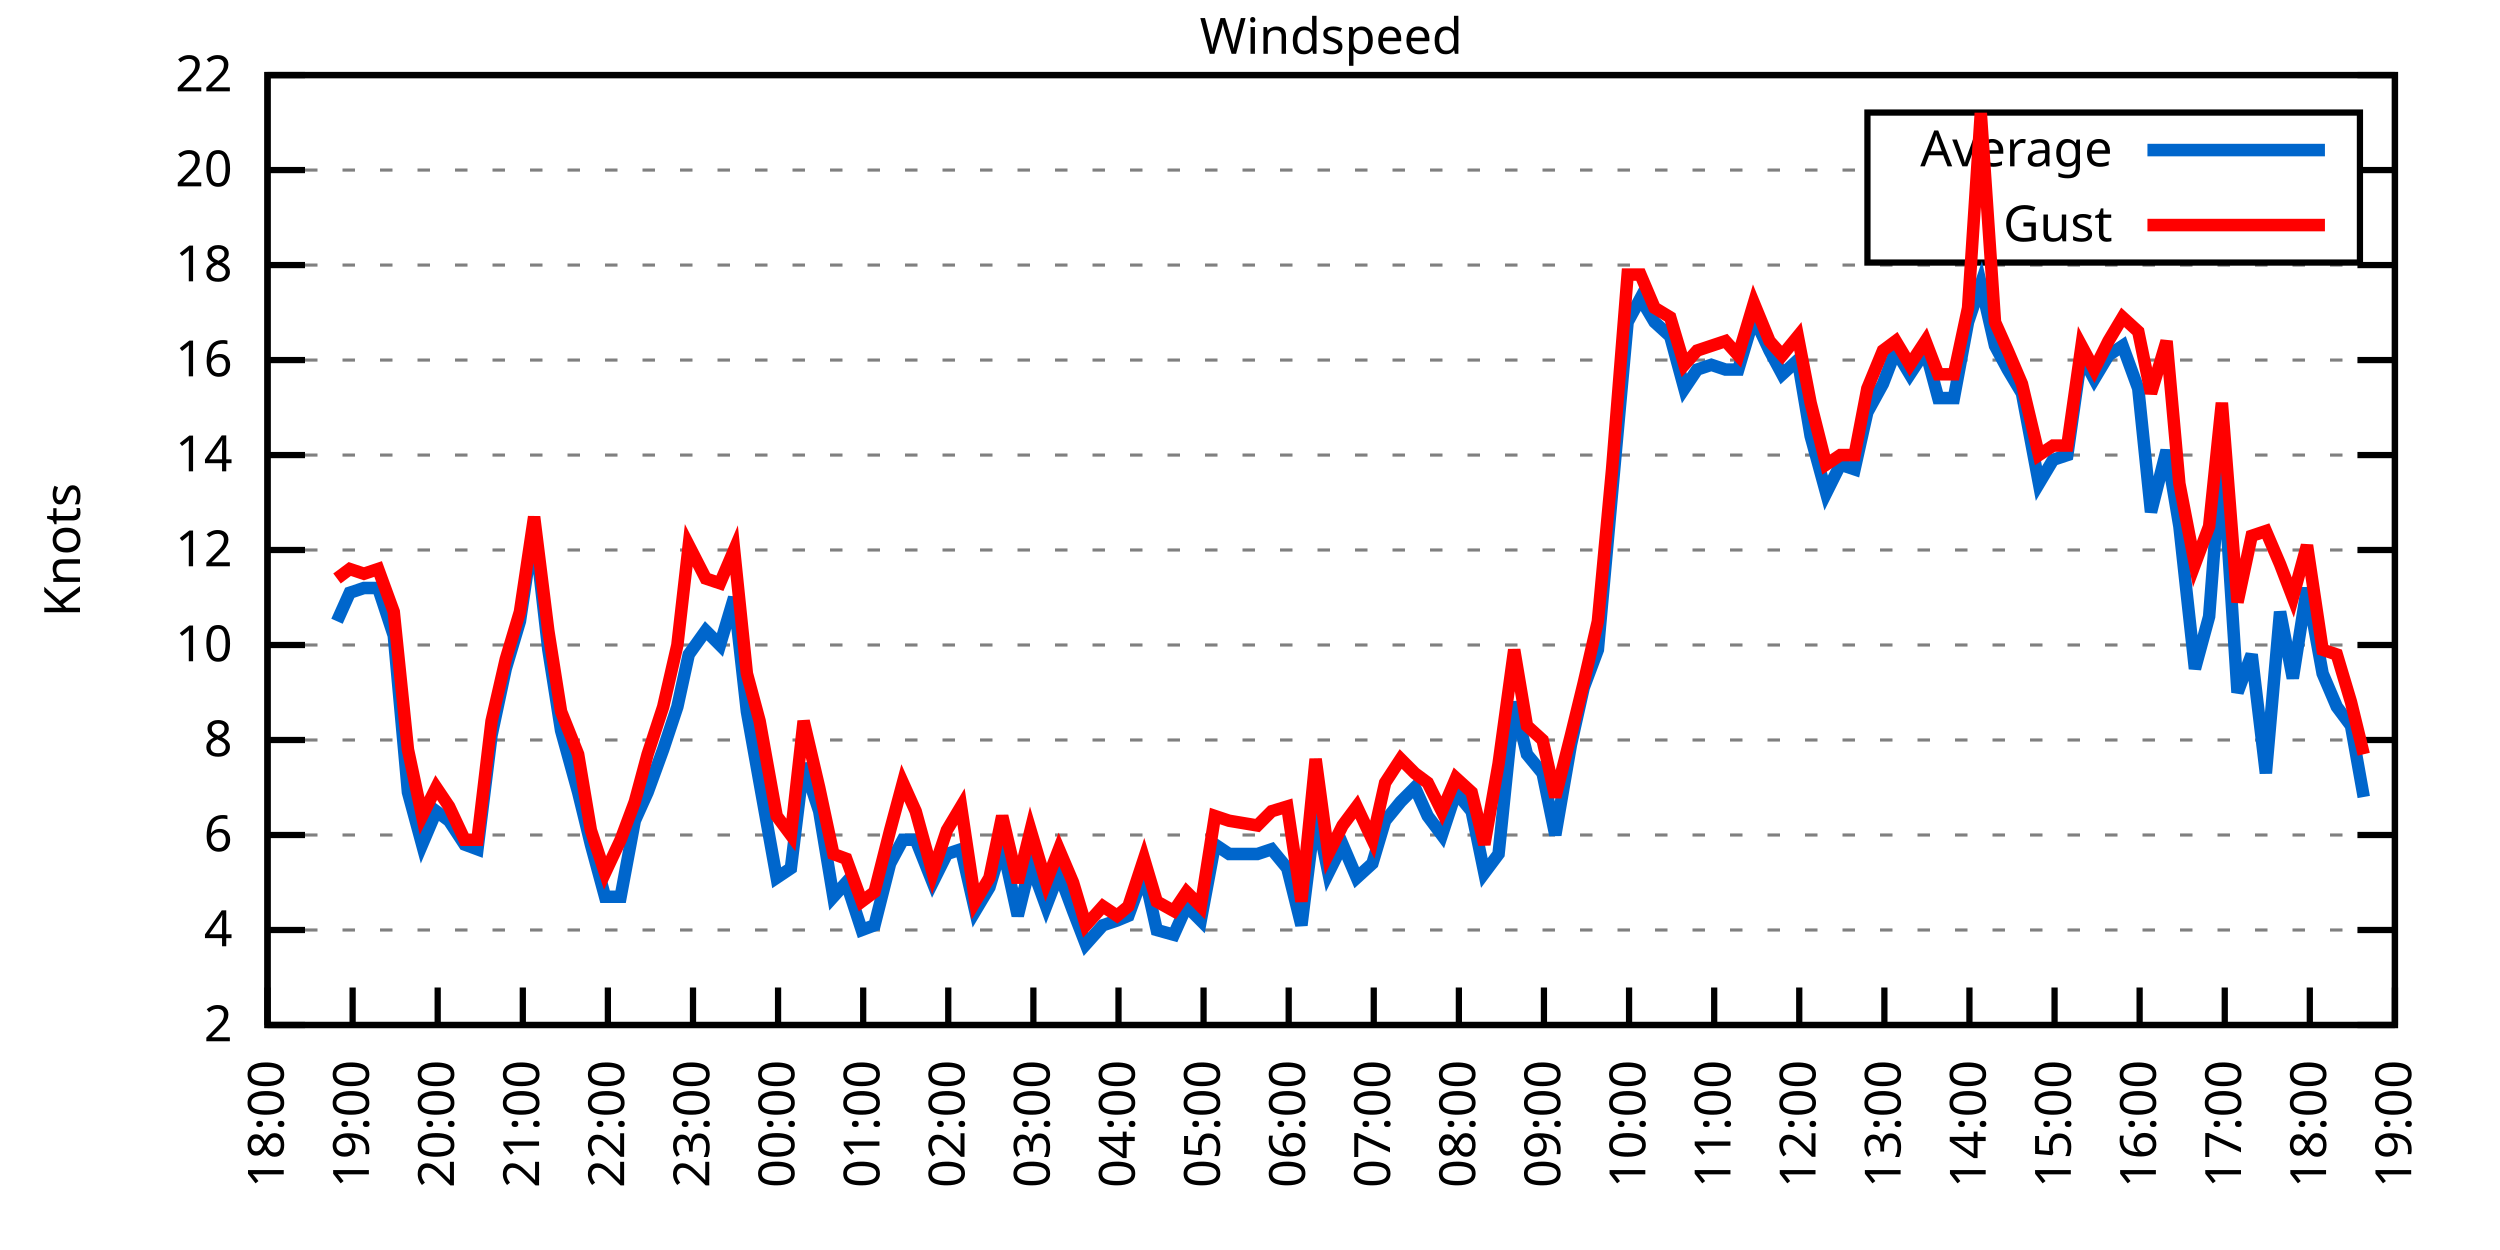
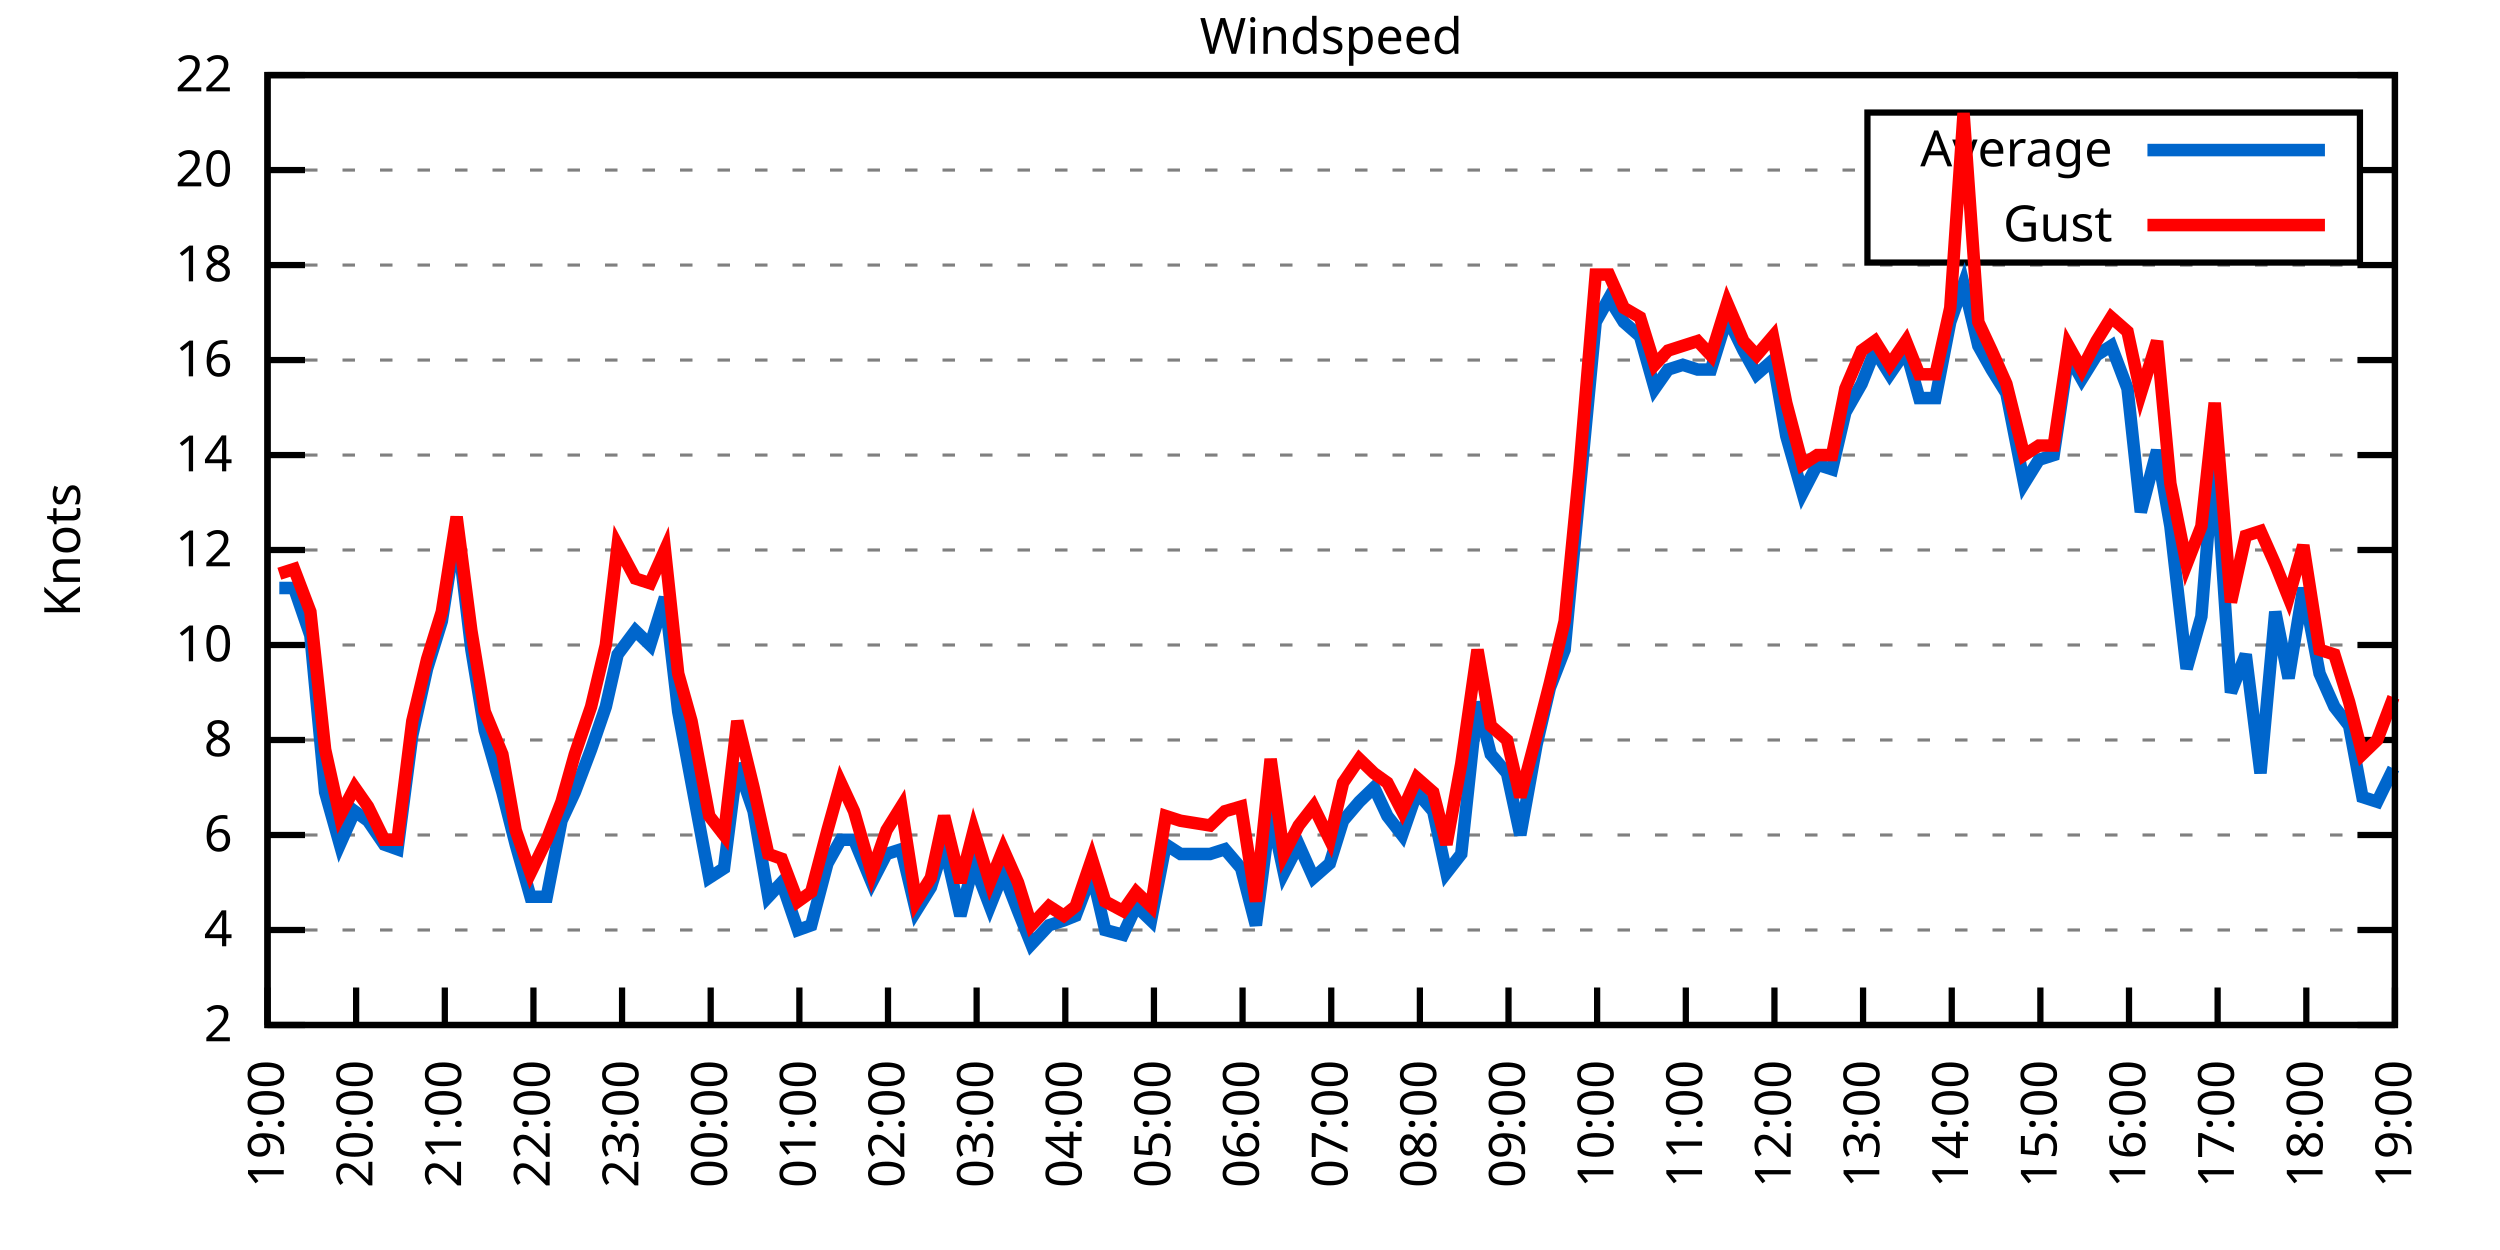
<svg xmlns="http://www.w3.org/2000/svg" xmlns:xlink="http://www.w3.org/1999/xlink" width="400" height="200" viewBox="0 0 400 200">
  <g id="gnuplot_canvas">
    <rect x="0" y="0" width="400" height="200" fill="none" />
    <defs>
      <circle id="gpDot" r="0.5" stroke-width="0.5" stroke="currentColor" />
      <path id="gpPt0" stroke-width="0.333" stroke="currentColor" d="M-1,0 h2 M0,-1 v2" />
      <path id="gpPt1" stroke-width="0.333" stroke="currentColor" d="M-1,-1 L1,1 M1,-1 L-1,1" />
      <path id="gpPt2" stroke-width="0.333" stroke="currentColor" d="M-1,0 L1,0 M0,-1 L0,1 M-1,-1 L1,1 M-1,1 L1,-1" />
      <rect id="gpPt3" stroke-width="0.333" stroke="currentColor" x="-1" y="-1" width="2" height="2" />
      <rect id="gpPt4" stroke-width="0.333" stroke="currentColor" fill="currentColor" x="-1" y="-1" width="2" height="2" />
      <circle id="gpPt5" stroke-width="0.333" stroke="currentColor" cx="0" cy="0" r="1" />
      <use xlink:href="#gpPt5" id="gpPt6" fill="currentColor" stroke="none" />
      <path id="gpPt7" stroke-width="0.333" stroke="currentColor" d="M0,-1.33 L-1.33,0.67 L1.33,0.67 z" />
      <use xlink:href="#gpPt7" id="gpPt8" fill="currentColor" stroke="none" />
      <use xlink:href="#gpPt7" id="gpPt9" stroke="currentColor" transform="rotate(180)" />
      <use xlink:href="#gpPt9" id="gpPt10" fill="currentColor" stroke="none" />
      <use xlink:href="#gpPt3" id="gpPt11" stroke="currentColor" transform="rotate(45)" />
      <use xlink:href="#gpPt11" id="gpPt12" fill="currentColor" stroke="none" />
      <path id="gpPt13" stroke-width="0.333" stroke="currentColor" d="M0,1.330 L1.265,0.411 L0.782,-1.067 L-0.782,-1.076 L-1.265,0.411 z" />
      <use xlink:href="#gpPt13" id="gpPt14" fill="currentColor" stroke="none" />
      <filter id="textbox" filterUnits="objectBoundingBox" x="0" y="0" height="1" width="1">
        <feFlood flood-color="white" flood-opacity="1" result="bgnd" />
        <feComposite in="SourceGraphic" in2="bgnd" operator="atop" />
      </filter>
      <filter id="greybox" filterUnits="objectBoundingBox" x="0" y="0" height="1" width="1">
        <feFlood flood-color="lightgrey" flood-opacity="1" result="grey" />
        <feComposite in="SourceGraphic" in2="grey" operator="atop" />
      </filter>
    </defs>
    <g fill="none" color="white" stroke="currentColor" stroke-width="1.00" stroke-linecap="butt" stroke-linejoin="miter">
</g>
    <g fill="none" color="black" stroke="currentColor" stroke-width="1.00" stroke-linecap="butt" stroke-linejoin="miter">
      <g stroke="none" shape-rendering="crispEdges">
        <polygon fill="rgb(255, 255, 255)" points="42.80,164.00 383.18,164.00 383.18,12.02 42.80,12.02 " />
      </g>
    </g>
    <g fill="none" color="black" stroke="currentColor" stroke-width="1.00" stroke-linecap="butt" stroke-linejoin="miter">
</g>
    <g fill="none" color="black" stroke="black" stroke-width="0.50" stroke-linecap="butt" stroke-linejoin="miter">
</g>
    <g fill="none" color="gray" stroke="currentColor" stroke-width="0.50" stroke-linecap="butt" stroke-linejoin="miter">
      <path stroke="gray" stroke-dasharray="2,4" class="gridline" d="M42.80,164.00 L383.19,164.00  " />
    </g>
    <g fill="none" color="gray" stroke="gray" stroke-width="1.00" stroke-linecap="butt" stroke-linejoin="miter">
</g>
    <g fill="none" color="black" stroke="currentColor" stroke-width="1.00" stroke-linecap="butt" stroke-linejoin="miter">
      <path stroke="black" d="M42.80,164.00 L48.80,164.00 M383.19,164.00 L377.19,164.00  " />
      <g transform="translate(37.20,166.60)" stroke="none" fill="black" font-family="Sans" font-size="8.00" text-anchor="end">
        <text>
          <tspan font-family="Sans"> 2</tspan>
        </text>
      </g>
    </g>
    <g fill="none" color="black" stroke="currentColor" stroke-width="1.00" stroke-linecap="butt" stroke-linejoin="miter">
</g>
    <g fill="none" color="black" stroke="black" stroke-width="0.50" stroke-linecap="butt" stroke-linejoin="miter">
</g>
    <g fill="none" color="gray" stroke="currentColor" stroke-width="0.50" stroke-linecap="butt" stroke-linejoin="miter">
      <path stroke="gray" stroke-dasharray="2,4" class="gridline" d="M42.80,148.80 L383.19,148.80  " />
    </g>
    <g fill="none" color="gray" stroke="gray" stroke-width="1.00" stroke-linecap="butt" stroke-linejoin="miter">
</g>
    <g fill="none" color="black" stroke="currentColor" stroke-width="1.00" stroke-linecap="butt" stroke-linejoin="miter">
      <path stroke="black" d="M42.80,148.80 L48.80,148.80 M383.19,148.80 L377.19,148.80  " />
      <g transform="translate(37.20,151.40)" stroke="none" fill="black" font-family="Sans" font-size="8.00" text-anchor="end">
        <text>
          <tspan font-family="Sans"> 4</tspan>
        </text>
      </g>
    </g>
    <g fill="none" color="black" stroke="currentColor" stroke-width="1.00" stroke-linecap="butt" stroke-linejoin="miter">
</g>
    <g fill="none" color="black" stroke="black" stroke-width="0.50" stroke-linecap="butt" stroke-linejoin="miter">
</g>
    <g fill="none" color="gray" stroke="currentColor" stroke-width="0.50" stroke-linecap="butt" stroke-linejoin="miter">
      <path stroke="gray" stroke-dasharray="2,4" class="gridline" d="M42.80,133.60 L383.19,133.60  " />
    </g>
    <g fill="none" color="gray" stroke="gray" stroke-width="1.00" stroke-linecap="butt" stroke-linejoin="miter">
</g>
    <g fill="none" color="black" stroke="currentColor" stroke-width="1.00" stroke-linecap="butt" stroke-linejoin="miter">
      <path stroke="black" d="M42.80,133.60 L48.80,133.60 M383.19,133.60 L377.19,133.60  " />
      <g transform="translate(37.20,136.20)" stroke="none" fill="black" font-family="Sans" font-size="8.00" text-anchor="end">
        <text>
          <tspan font-family="Sans"> 6</tspan>
        </text>
      </g>
    </g>
    <g fill="none" color="black" stroke="currentColor" stroke-width="1.00" stroke-linecap="butt" stroke-linejoin="miter">
</g>
    <g fill="none" color="black" stroke="black" stroke-width="0.50" stroke-linecap="butt" stroke-linejoin="miter">
</g>
    <g fill="none" color="gray" stroke="currentColor" stroke-width="0.50" stroke-linecap="butt" stroke-linejoin="miter">
      <path stroke="gray" stroke-dasharray="2,4" class="gridline" d="M42.80,118.40 L383.19,118.40  " />
    </g>
    <g fill="none" color="gray" stroke="gray" stroke-width="1.00" stroke-linecap="butt" stroke-linejoin="miter">
</g>
    <g fill="none" color="black" stroke="currentColor" stroke-width="1.00" stroke-linecap="butt" stroke-linejoin="miter">
      <path stroke="black" d="M42.80,118.40 L48.80,118.40 M383.19,118.40 L377.19,118.40  " />
      <g transform="translate(37.20,121.00)" stroke="none" fill="black" font-family="Sans" font-size="8.00" text-anchor="end">
        <text>
          <tspan font-family="Sans"> 8</tspan>
        </text>
      </g>
    </g>
    <g fill="none" color="black" stroke="currentColor" stroke-width="1.00" stroke-linecap="butt" stroke-linejoin="miter">
</g>
    <g fill="none" color="black" stroke="black" stroke-width="0.50" stroke-linecap="butt" stroke-linejoin="miter">
</g>
    <g fill="none" color="gray" stroke="currentColor" stroke-width="0.50" stroke-linecap="butt" stroke-linejoin="miter">
      <path stroke="gray" stroke-dasharray="2,4" class="gridline" d="M42.80,103.20 L383.19,103.20  " />
    </g>
    <g fill="none" color="gray" stroke="gray" stroke-width="1.00" stroke-linecap="butt" stroke-linejoin="miter">
</g>
    <g fill="none" color="black" stroke="currentColor" stroke-width="1.00" stroke-linecap="butt" stroke-linejoin="miter">
      <path stroke="black" d="M42.80,103.20 L48.80,103.20 M383.19,103.20 L377.19,103.20  " />
      <g transform="translate(37.20,105.80)" stroke="none" fill="black" font-family="Sans" font-size="8.00" text-anchor="end">
        <text>
          <tspan font-family="Sans"> 10</tspan>
        </text>
      </g>
    </g>
    <g fill="none" color="black" stroke="currentColor" stroke-width="1.00" stroke-linecap="butt" stroke-linejoin="miter">
</g>
    <g fill="none" color="black" stroke="black" stroke-width="0.50" stroke-linecap="butt" stroke-linejoin="miter">
</g>
    <g fill="none" color="gray" stroke="currentColor" stroke-width="0.50" stroke-linecap="butt" stroke-linejoin="miter">
      <path stroke="gray" stroke-dasharray="2,4" class="gridline" d="M42.80,88.00 L383.19,88.00  " />
    </g>
    <g fill="none" color="gray" stroke="gray" stroke-width="1.00" stroke-linecap="butt" stroke-linejoin="miter">
</g>
    <g fill="none" color="black" stroke="currentColor" stroke-width="1.00" stroke-linecap="butt" stroke-linejoin="miter">
      <path stroke="black" d="M42.80,88.00 L48.80,88.00 M383.19,88.00 L377.19,88.00  " />
      <g transform="translate(37.20,90.60)" stroke="none" fill="black" font-family="Sans" font-size="8.00" text-anchor="end">
        <text>
          <tspan font-family="Sans"> 12</tspan>
        </text>
      </g>
    </g>
    <g fill="none" color="black" stroke="currentColor" stroke-width="1.00" stroke-linecap="butt" stroke-linejoin="miter">
</g>
    <g fill="none" color="black" stroke="black" stroke-width="0.50" stroke-linecap="butt" stroke-linejoin="miter">
</g>
    <g fill="none" color="gray" stroke="currentColor" stroke-width="0.50" stroke-linecap="butt" stroke-linejoin="miter">
      <path stroke="gray" stroke-dasharray="2,4" class="gridline" d="M42.80,72.81 L383.19,72.81  " />
    </g>
    <g fill="none" color="gray" stroke="gray" stroke-width="1.00" stroke-linecap="butt" stroke-linejoin="miter">
</g>
    <g fill="none" color="black" stroke="currentColor" stroke-width="1.00" stroke-linecap="butt" stroke-linejoin="miter">
      <path stroke="black" d="M42.80,72.81 L48.80,72.81 M383.19,72.81 L377.19,72.81  " />
      <g transform="translate(37.20,75.41)" stroke="none" fill="black" font-family="Sans" font-size="8.00" text-anchor="end">
        <text>
          <tspan font-family="Sans"> 14</tspan>
        </text>
      </g>
    </g>
    <g fill="none" color="black" stroke="currentColor" stroke-width="1.00" stroke-linecap="butt" stroke-linejoin="miter">
</g>
    <g fill="none" color="black" stroke="black" stroke-width="0.50" stroke-linecap="butt" stroke-linejoin="miter">
</g>
    <g fill="none" color="gray" stroke="currentColor" stroke-width="0.50" stroke-linecap="butt" stroke-linejoin="miter">
      <path stroke="gray" stroke-dasharray="2,4" class="gridline" d="M42.80,57.61 L383.19,57.61  " />
    </g>
    <g fill="none" color="gray" stroke="gray" stroke-width="1.00" stroke-linecap="butt" stroke-linejoin="miter">
</g>
    <g fill="none" color="black" stroke="currentColor" stroke-width="1.00" stroke-linecap="butt" stroke-linejoin="miter">
      <path stroke="black" d="M42.80,57.61 L48.80,57.61 M383.19,57.61 L377.19,57.61  " />
      <g transform="translate(37.20,60.21)" stroke="none" fill="black" font-family="Sans" font-size="8.00" text-anchor="end">
        <text>
          <tspan font-family="Sans"> 16</tspan>
        </text>
      </g>
    </g>
    <g fill="none" color="black" stroke="currentColor" stroke-width="1.00" stroke-linecap="butt" stroke-linejoin="miter">
</g>
    <g fill="none" color="black" stroke="black" stroke-width="0.50" stroke-linecap="butt" stroke-linejoin="miter">
</g>
    <g fill="none" color="gray" stroke="currentColor" stroke-width="0.50" stroke-linecap="butt" stroke-linejoin="miter">
      <path stroke="gray" stroke-dasharray="2,4" class="gridline" d="M42.80,42.41 L383.19,42.41  " />
    </g>
    <g fill="none" color="gray" stroke="gray" stroke-width="1.00" stroke-linecap="butt" stroke-linejoin="miter">
</g>
    <g fill="none" color="black" stroke="currentColor" stroke-width="1.00" stroke-linecap="butt" stroke-linejoin="miter">
      <path stroke="black" d="M42.80,42.41 L48.80,42.41 M383.19,42.41 L377.19,42.41  " />
      <g transform="translate(37.20,45.01)" stroke="none" fill="black" font-family="Sans" font-size="8.00" text-anchor="end">
        <text>
          <tspan font-family="Sans"> 18</tspan>
        </text>
      </g>
    </g>
    <g fill="none" color="black" stroke="currentColor" stroke-width="1.00" stroke-linecap="butt" stroke-linejoin="miter">
</g>
    <g fill="none" color="black" stroke="black" stroke-width="0.50" stroke-linecap="butt" stroke-linejoin="miter">
</g>
    <g fill="none" color="gray" stroke="currentColor" stroke-width="0.50" stroke-linecap="butt" stroke-linejoin="miter">
      <path stroke="gray" stroke-dasharray="2,4" class="gridline" d="M42.80,27.21 L298.79,27.21 M377.59,27.21 L383.19,27.21  " />
    </g>
    <g fill="none" color="gray" stroke="gray" stroke-width="1.00" stroke-linecap="butt" stroke-linejoin="miter">
</g>
    <g fill="none" color="black" stroke="currentColor" stroke-width="1.00" stroke-linecap="butt" stroke-linejoin="miter">
      <path stroke="black" d="M42.80,27.21 L48.80,27.21 M383.19,27.21 L377.19,27.21  " />
      <g transform="translate(37.20,29.81)" stroke="none" fill="black" font-family="Sans" font-size="8.00" text-anchor="end">
        <text>
          <tspan font-family="Sans"> 20</tspan>
        </text>
      </g>
    </g>
    <g fill="none" color="black" stroke="currentColor" stroke-width="1.00" stroke-linecap="butt" stroke-linejoin="miter">
</g>
    <g fill="none" color="black" stroke="black" stroke-width="0.50" stroke-linecap="butt" stroke-linejoin="miter">
</g>
    <g fill="none" color="gray" stroke="currentColor" stroke-width="0.50" stroke-linecap="butt" stroke-linejoin="miter">
      <path stroke="gray" stroke-dasharray="2,4" class="gridline" d="M42.80,12.01 L383.19,12.01  " />
    </g>
    <g fill="none" color="gray" stroke="gray" stroke-width="1.00" stroke-linecap="butt" stroke-linejoin="miter">
</g>
    <g fill="none" color="black" stroke="currentColor" stroke-width="1.00" stroke-linecap="butt" stroke-linejoin="miter">
      <path stroke="black" d="M42.80,12.01 L48.80,12.01 M383.19,12.01 L377.19,12.01  " />
      <g transform="translate(37.20,14.61)" stroke="none" fill="black" font-family="Sans" font-size="8.00" text-anchor="end">
        <text>
          <tspan font-family="Sans"> 22</tspan>
        </text>
      </g>
    </g>
    <g fill="none" color="black" stroke="currentColor" stroke-width="1.00" stroke-linecap="butt" stroke-linejoin="miter">
      <path stroke="black" d="M42.80,164.00 L42.80,158.00  " />
      <g transform="translate(45.40,169.60) rotate(270.00)" stroke="none" fill="black" font-family="Sans" font-size="8.00" text-anchor="end">
        <text>
-           <tspan font-family="Sans">18:00</tspan>
-         </text>
-       </g>
-     </g>
-     <g fill="none" color="black" stroke="currentColor" stroke-width="1.00" stroke-linecap="butt" stroke-linejoin="miter">
-       <path stroke="black" d="M56.42,164.00 L56.42,158.00  " />
-       <g transform="translate(59.02,169.60) rotate(270.00)" stroke="none" fill="black" font-family="Sans" font-size="8.00" text-anchor="end">
-         <text>
          <tspan font-family="Sans">19:00</tspan>
        </text>
      </g>
    </g>
    <g fill="none" color="black" stroke="currentColor" stroke-width="1.00" stroke-linecap="butt" stroke-linejoin="miter">
-       <path stroke="black" d="M70.03,164.00 L70.03,158.00  " />
-       <g transform="translate(72.63,169.60) rotate(270.00)" stroke="none" fill="black" font-family="Sans" font-size="8.00" text-anchor="end">
+       <path stroke="black" d="M56.98,164.00 L56.98,158.00  " />
+       <g transform="translate(59.58,169.60) rotate(270.00)" stroke="none" fill="black" font-family="Sans" font-size="8.00" text-anchor="end">
        <text>
          <tspan font-family="Sans">20:00</tspan>
        </text>
      </g>
    </g>
    <g fill="none" color="black" stroke="currentColor" stroke-width="1.00" stroke-linecap="butt" stroke-linejoin="miter">
-       <path stroke="black" d="M83.65,164.00 L83.65,158.00  " />
-       <g transform="translate(86.25,169.60) rotate(270.00)" stroke="none" fill="black" font-family="Sans" font-size="8.00" text-anchor="end">
+       <path stroke="black" d="M71.17,164.00 L71.17,158.00  " />
+       <g transform="translate(73.77,169.60) rotate(270.00)" stroke="none" fill="black" font-family="Sans" font-size="8.00" text-anchor="end">
        <text>
          <tspan font-family="Sans">21:00</tspan>
        </text>
      </g>
    </g>
    <g fill="none" color="black" stroke="currentColor" stroke-width="1.00" stroke-linecap="butt" stroke-linejoin="miter">
-       <path stroke="black" d="M97.26,164.00 L97.26,158.00  " />
-       <g transform="translate(99.86,169.60) rotate(270.00)" stroke="none" fill="black" font-family="Sans" font-size="8.00" text-anchor="end">
+       <path stroke="black" d="M85.35,164.00 L85.35,158.00  " />
+       <g transform="translate(87.95,169.60) rotate(270.00)" stroke="none" fill="black" font-family="Sans" font-size="8.00" text-anchor="end">
        <text>
          <tspan font-family="Sans">22:00</tspan>
        </text>
      </g>
    </g>
    <g fill="none" color="black" stroke="currentColor" stroke-width="1.00" stroke-linecap="butt" stroke-linejoin="miter">
-       <path stroke="black" d="M110.88,164.00 L110.88,158.00  " />
-       <g transform="translate(113.48,169.60) rotate(270.00)" stroke="none" fill="black" font-family="Sans" font-size="8.00" text-anchor="end">
+       <path stroke="black" d="M99.53,164.00 L99.53,158.00  " />
+       <g transform="translate(102.13,169.60) rotate(270.00)" stroke="none" fill="black" font-family="Sans" font-size="8.00" text-anchor="end">
        <text>
          <tspan font-family="Sans">23:00</tspan>
        </text>
      </g>
    </g>
    <g fill="none" color="black" stroke="currentColor" stroke-width="1.00" stroke-linecap="butt" stroke-linejoin="miter">
-       <path stroke="black" d="M124.49,164.00 L124.49,158.00  " />
-       <g transform="translate(127.09,169.60) rotate(270.00)" stroke="none" fill="black" font-family="Sans" font-size="8.00" text-anchor="end">
+       <path stroke="black" d="M113.71,164.00 L113.71,158.00  " />
+       <g transform="translate(116.31,169.60) rotate(270.00)" stroke="none" fill="black" font-family="Sans" font-size="8.00" text-anchor="end">
        <text>
          <tspan font-family="Sans">00:00</tspan>
        </text>
      </g>
    </g>
    <g fill="none" color="black" stroke="currentColor" stroke-width="1.00" stroke-linecap="butt" stroke-linejoin="miter">
-       <path stroke="black" d="M138.11,164.00 L138.11,158.00  " />
-       <g transform="translate(140.71,169.60) rotate(270.00)" stroke="none" fill="black" font-family="Sans" font-size="8.00" text-anchor="end">
+       <path stroke="black" d="M127.90,164.00 L127.90,158.00  " />
+       <g transform="translate(130.50,169.60) rotate(270.00)" stroke="none" fill="black" font-family="Sans" font-size="8.00" text-anchor="end">
        <text>
          <tspan font-family="Sans">01:00</tspan>
        </text>
      </g>
    </g>
    <g fill="none" color="black" stroke="currentColor" stroke-width="1.00" stroke-linecap="butt" stroke-linejoin="miter">
-       <path stroke="black" d="M151.72,164.00 L151.72,158.00  " />
-       <g transform="translate(154.32,169.60) rotate(270.00)" stroke="none" fill="black" font-family="Sans" font-size="8.00" text-anchor="end">
+       <path stroke="black" d="M142.08,164.00 L142.08,158.00  " />
+       <g transform="translate(144.68,169.60) rotate(270.00)" stroke="none" fill="black" font-family="Sans" font-size="8.00" text-anchor="end">
        <text>
          <tspan font-family="Sans">02:00</tspan>
        </text>
      </g>
    </g>
    <g fill="none" color="black" stroke="currentColor" stroke-width="1.00" stroke-linecap="butt" stroke-linejoin="miter">
-       <path stroke="black" d="M165.34,164.00 L165.34,158.00  " />
-       <g transform="translate(167.94,169.60) rotate(270.00)" stroke="none" fill="black" font-family="Sans" font-size="8.00" text-anchor="end">
+       <path stroke="black" d="M156.26,164.00 L156.26,158.00  " />
+       <g transform="translate(158.86,169.60) rotate(270.00)" stroke="none" fill="black" font-family="Sans" font-size="8.00" text-anchor="end">
        <text>
          <tspan font-family="Sans">03:00</tspan>
        </text>
      </g>
    </g>
    <g fill="none" color="black" stroke="currentColor" stroke-width="1.00" stroke-linecap="butt" stroke-linejoin="miter">
-       <path stroke="black" d="M178.96,164.00 L178.96,158.00  " />
-       <g transform="translate(181.56,169.60) rotate(270.00)" stroke="none" fill="black" font-family="Sans" font-size="8.00" text-anchor="end">
+       <path stroke="black" d="M170.45,164.00 L170.45,158.00  " />
+       <g transform="translate(173.05,169.60) rotate(270.00)" stroke="none" fill="black" font-family="Sans" font-size="8.00" text-anchor="end">
        <text>
          <tspan font-family="Sans">04:00</tspan>
        </text>
      </g>
    </g>
    <g fill="none" color="black" stroke="currentColor" stroke-width="1.00" stroke-linecap="butt" stroke-linejoin="miter">
-       <path stroke="black" d="M192.57,164.00 L192.57,158.00  " />
-       <g transform="translate(195.17,169.60) rotate(270.00)" stroke="none" fill="black" font-family="Sans" font-size="8.00" text-anchor="end">
+       <path stroke="black" d="M184.63,164.00 L184.63,158.00  " />
+       <g transform="translate(187.23,169.60) rotate(270.00)" stroke="none" fill="black" font-family="Sans" font-size="8.00" text-anchor="end">
        <text>
          <tspan font-family="Sans">05:00</tspan>
        </text>
      </g>
    </g>
    <g fill="none" color="black" stroke="currentColor" stroke-width="1.00" stroke-linecap="butt" stroke-linejoin="miter">
-       <path stroke="black" d="M206.19,164.00 L206.19,158.00  " />
-       <g transform="translate(208.79,169.60) rotate(270.00)" stroke="none" fill="black" font-family="Sans" font-size="8.00" text-anchor="end">
+       <path stroke="black" d="M198.81,164.00 L198.81,158.00  " />
+       <g transform="translate(201.41,169.60) rotate(270.00)" stroke="none" fill="black" font-family="Sans" font-size="8.00" text-anchor="end">
        <text>
          <tspan font-family="Sans">06:00</tspan>
        </text>
      </g>
    </g>
    <g fill="none" color="black" stroke="currentColor" stroke-width="1.00" stroke-linecap="butt" stroke-linejoin="miter">
-       <path stroke="black" d="M219.80,164.00 L219.80,158.00  " />
-       <g transform="translate(222.40,169.60) rotate(270.00)" stroke="none" fill="black" font-family="Sans" font-size="8.00" text-anchor="end">
+       <path stroke="black" d="M213.00,164.00 L213.00,158.00  " />
+       <g transform="translate(215.60,169.60) rotate(270.00)" stroke="none" fill="black" font-family="Sans" font-size="8.00" text-anchor="end">
        <text>
          <tspan font-family="Sans">07:00</tspan>
        </text>
      </g>
    </g>
    <g fill="none" color="black" stroke="currentColor" stroke-width="1.00" stroke-linecap="butt" stroke-linejoin="miter">
-       <path stroke="black" d="M233.42,164.00 L233.42,158.00  " />
-       <g transform="translate(236.02,169.60) rotate(270.00)" stroke="none" fill="black" font-family="Sans" font-size="8.00" text-anchor="end">
+       <path stroke="black" d="M227.18,164.00 L227.18,158.00  " />
+       <g transform="translate(229.78,169.60) rotate(270.00)" stroke="none" fill="black" font-family="Sans" font-size="8.00" text-anchor="end">
        <text>
          <tspan font-family="Sans">08:00</tspan>
        </text>
      </g>
    </g>
    <g fill="none" color="black" stroke="currentColor" stroke-width="1.00" stroke-linecap="butt" stroke-linejoin="miter">
-       <path stroke="black" d="M247.03,164.00 L247.03,158.00  " />
-       <g transform="translate(249.63,169.60) rotate(270.00)" stroke="none" fill="black" font-family="Sans" font-size="8.00" text-anchor="end">
+       <path stroke="black" d="M241.36,164.00 L241.36,158.00  " />
+       <g transform="translate(243.96,169.60) rotate(270.00)" stroke="none" fill="black" font-family="Sans" font-size="8.00" text-anchor="end">
        <text>
          <tspan font-family="Sans">09:00</tspan>
        </text>
      </g>
    </g>
    <g fill="none" color="black" stroke="currentColor" stroke-width="1.00" stroke-linecap="butt" stroke-linejoin="miter">
-       <path stroke="black" d="M260.65,164.00 L260.65,158.00  " />
-       <g transform="translate(263.25,169.60) rotate(270.00)" stroke="none" fill="black" font-family="Sans" font-size="8.00" text-anchor="end">
+       <path stroke="black" d="M255.54,164.00 L255.54,158.00  " />
+       <g transform="translate(258.14,169.60) rotate(270.00)" stroke="none" fill="black" font-family="Sans" font-size="8.00" text-anchor="end">
        <text>
          <tspan font-family="Sans">10:00</tspan>
        </text>
      </g>
    </g>
    <g fill="none" color="black" stroke="currentColor" stroke-width="1.00" stroke-linecap="butt" stroke-linejoin="miter">
-       <path stroke="black" d="M274.27,164.00 L274.27,158.00  " />
-       <g transform="translate(276.87,169.60) rotate(270.00)" stroke="none" fill="black" font-family="Sans" font-size="8.00" text-anchor="end">
+       <path stroke="black" d="M269.73,164.00 L269.73,158.00  " />
+       <g transform="translate(272.33,169.60) rotate(270.00)" stroke="none" fill="black" font-family="Sans" font-size="8.00" text-anchor="end">
        <text>
          <tspan font-family="Sans">11:00</tspan>
        </text>
      </g>
    </g>
    <g fill="none" color="black" stroke="currentColor" stroke-width="1.00" stroke-linecap="butt" stroke-linejoin="miter">
-       <path stroke="black" d="M287.88,164.00 L287.88,158.00  " />
-       <g transform="translate(290.48,169.60) rotate(270.00)" stroke="none" fill="black" font-family="Sans" font-size="8.00" text-anchor="end">
+       <path stroke="black" d="M283.91,164.00 L283.91,158.00  " />
+       <g transform="translate(286.51,169.60) rotate(270.00)" stroke="none" fill="black" font-family="Sans" font-size="8.00" text-anchor="end">
        <text>
          <tspan font-family="Sans">12:00</tspan>
        </text>
      </g>
    </g>
    <g fill="none" color="black" stroke="currentColor" stroke-width="1.00" stroke-linecap="butt" stroke-linejoin="miter">
-       <path stroke="black" d="M301.50,164.00 L301.50,158.00  " />
-       <g transform="translate(304.10,169.60) rotate(270.00)" stroke="none" fill="black" font-family="Sans" font-size="8.00" text-anchor="end">
+       <path stroke="black" d="M298.09,164.00 L298.09,158.00  " />
+       <g transform="translate(300.69,169.60) rotate(270.00)" stroke="none" fill="black" font-family="Sans" font-size="8.00" text-anchor="end">
        <text>
          <tspan font-family="Sans">13:00</tspan>
        </text>
      </g>
    </g>
    <g fill="none" color="black" stroke="currentColor" stroke-width="1.00" stroke-linecap="butt" stroke-linejoin="miter">
-       <path stroke="black" d="M315.11,164.00 L315.11,158.00  " />
-       <g transform="translate(317.71,169.60) rotate(270.00)" stroke="none" fill="black" font-family="Sans" font-size="8.00" text-anchor="end">
+       <path stroke="black" d="M312.28,164.00 L312.28,158.00  " />
+       <g transform="translate(314.88,169.60) rotate(270.00)" stroke="none" fill="black" font-family="Sans" font-size="8.00" text-anchor="end">
        <text>
          <tspan font-family="Sans">14:00</tspan>
        </text>
      </g>
    </g>
    <g fill="none" color="black" stroke="currentColor" stroke-width="1.00" stroke-linecap="butt" stroke-linejoin="miter">
-       <path stroke="black" d="M328.73,164.00 L328.73,158.00  " />
-       <g transform="translate(331.33,169.60) rotate(270.00)" stroke="none" fill="black" font-family="Sans" font-size="8.00" text-anchor="end">
+       <path stroke="black" d="M326.46,164.00 L326.46,158.00  " />
+       <g transform="translate(329.06,169.60) rotate(270.00)" stroke="none" fill="black" font-family="Sans" font-size="8.00" text-anchor="end">
        <text>
          <tspan font-family="Sans">15:00</tspan>
        </text>
      </g>
    </g>
    <g fill="none" color="black" stroke="currentColor" stroke-width="1.00" stroke-linecap="butt" stroke-linejoin="miter">
-       <path stroke="black" d="M342.34,164.00 L342.34,158.00  " />
-       <g transform="translate(344.94,169.60) rotate(270.00)" stroke="none" fill="black" font-family="Sans" font-size="8.00" text-anchor="end">
+       <path stroke="black" d="M340.64,164.00 L340.64,158.00  " />
+       <g transform="translate(343.24,169.60) rotate(270.00)" stroke="none" fill="black" font-family="Sans" font-size="8.00" text-anchor="end">
        <text>
          <tspan font-family="Sans">16:00</tspan>
        </text>
      </g>
    </g>
    <g fill="none" color="black" stroke="currentColor" stroke-width="1.00" stroke-linecap="butt" stroke-linejoin="miter">
-       <path stroke="black" d="M355.96,164.00 L355.96,158.00  " />
-       <g transform="translate(358.56,169.60) rotate(270.00)" stroke="none" fill="black" font-family="Sans" font-size="8.00" text-anchor="end">
+       <path stroke="black" d="M354.82,164.00 L354.82,158.00  " />
+       <g transform="translate(357.42,169.60) rotate(270.00)" stroke="none" fill="black" font-family="Sans" font-size="8.00" text-anchor="end">
        <text>
          <tspan font-family="Sans">17:00</tspan>
        </text>
      </g>
    </g>
    <g fill="none" color="black" stroke="currentColor" stroke-width="1.00" stroke-linecap="butt" stroke-linejoin="miter">
-       <path stroke="black" d="M369.57,164.00 L369.57,158.00  " />
-       <g transform="translate(372.17,169.60) rotate(270.00)" stroke="none" fill="black" font-family="Sans" font-size="8.00" text-anchor="end">
+       <path stroke="black" d="M369.01,164.00 L369.01,158.00  " />
+       <g transform="translate(371.61,169.60) rotate(270.00)" stroke="none" fill="black" font-family="Sans" font-size="8.00" text-anchor="end">
        <text>
          <tspan font-family="Sans">18:00</tspan>
        </text>
      </g>
    </g>
    <g fill="none" color="black" stroke="currentColor" stroke-width="1.00" stroke-linecap="butt" stroke-linejoin="miter">
      <path stroke="black" d="M383.19,164.00 L383.19,158.00  " />
      <g transform="translate(385.79,169.60) rotate(270.00)" stroke="none" fill="black" font-family="Sans" font-size="8.00" text-anchor="end">
        <text>
          <tspan font-family="Sans">19:00</tspan>
        </text>
      </g>
    </g>
    <g fill="none" color="black" stroke="currentColor" stroke-width="1.00" stroke-linecap="butt" stroke-linejoin="miter">
</g>
    <g fill="none" color="black" stroke="currentColor" stroke-width="1.00" stroke-linecap="butt" stroke-linejoin="miter">
      <path stroke="black" d="M42.80,12.01 L42.80,164.00 L383.19,164.00 L383.19,12.01 L42.80,12.01 Z  " />
    </g>
    <g fill="none" color="black" stroke="currentColor" stroke-width="1.00" stroke-linecap="butt" stroke-linejoin="miter">
</g>
    <g fill="none" color="black" stroke="currentColor" stroke-width="1.00" stroke-linecap="butt" stroke-linejoin="miter">
      <path stroke="black" d="M298.79,42.01 L298.79,18.01 L377.59,18.01 L377.59,42.01 L298.79,42.01 Z  " />
    </g>
    <g id="Windspeed_plot_1">
      <g fill="none" color="white" stroke="black" stroke-width="2.00" stroke-linecap="butt" stroke-linejoin="miter">
</g>
      <g fill="none" color="black" stroke="currentColor" stroke-width="2.00" stroke-linecap="butt" stroke-linejoin="miter">
        <g transform="translate(337.99,26.61)" stroke="none" fill="black" font-family="Sans" font-size="8.00" text-anchor="end">
          <text>
            <tspan font-family="Sans">Average</tspan>
          </text>
        </g>
      </g>
      <g fill="none" color="black" stroke="currentColor" stroke-width="2.00" stroke-linecap="butt" stroke-linejoin="miter">
-         <path stroke="rgb(  0, 102, 204)" d="M343.59,24.01 L371.99,24.01 M53.92,99.40 L55.96,94.84 L58.23,94.08 L60.50,94.08 L63.00,101.68 L65.27,126.76   L67.54,135.12 L69.80,129.80 L71.85,131.32 L74.34,135.12 L76.39,135.88 L78.65,117.64 L80.92,107.00 L83.19,99.40   L85.46,84.21 L87.73,103.96 L89.77,116.88 L92.50,126.76 L94.54,135.12 L96.81,143.48 L99.30,143.48 L101.57,131.32   L103.62,126.76 L106.11,119.92 L108.38,113.08 L110.20,104.72 L112.92,100.92 L115.19,103.20 L117.46,95.60 L119.50,113.84   L121.54,125.24 L124.27,140.44 L126.54,138.92 L128.58,122.20 L131.07,129.80 L133.34,143.48 L135.39,141.20 L137.88,148.80   L139.92,148.04 L142.42,138.16 L144.46,134.36 L146.51,134.36 L149.23,141.20 L151.50,136.64 L153.77,135.88 L156.04,145.76   L158.31,141.96 L160.35,135.12 L162.84,146.52 L164.89,138.16 L167.38,145.00 L169.43,139.68 L171.69,145.76 L173.74,151.08   L176.46,148.04 L178.73,147.28 L180.54,146.52 L183.04,139.68 L185.08,148.80 L187.81,149.56 L189.85,145.00 L192.12,147.28   L194.39,135.12 L196.66,136.64 L201.19,136.64 L203.46,135.88 L205.96,138.92 L208.23,148.04 L210.50,129.80 L212.54,139.68   L214.81,135.12 L217.08,140.44 L219.58,138.16 L221.62,131.32 L224.11,128.28 L226.38,126.00 L228.43,130.56 L230.70,133.60   L232.96,126.76 L235.46,129.80 L237.50,139.68 L239.77,136.64 L242.27,112.32 L244.31,120.68 L246.81,123.72 L248.85,133.60   L251.35,119.16 L253.39,110.04 L255.66,103.96 L257.93,78.89 L260.42,51.53 L262.47,47.73 L264.73,51.53 L267.23,53.81   L269.50,62.17 L271.54,59.13 L273.81,58.37 L276.08,59.13 L278.12,59.13 L280.62,50.77 L283.12,56.09 L285.16,59.89   L287.65,57.61 L289.70,69.77 L292.19,78.89 L294.46,74.33 L296.73,75.09 L298.77,65.97 L301.27,61.41 L303.31,56.09   L305.58,59.89 L308.08,56.09 L310.12,63.69 L312.62,63.69 L314.89,51.53 L316.93,45.45 L319.20,55.33 L321.24,59.13   L323.51,62.93 L326.23,77.37 L328.50,73.57 L330.77,72.81 L333.04,56.85 L335.08,60.65 L337.35,56.85 L339.62,55.33   L342.12,62.17 L344.16,81.93 L346.65,72.05 L348.70,84.21 L351.19,107.00 L353.46,98.64 L355.50,72.05 L358.00,110.80   L360.27,104.72 L362.54,123.72 L364.81,97.88 L366.85,108.52 L369.12,94.08 L371.62,107.76 L373.89,113.08 L376.16,116.12   L378.20,127.52  " />
+         <path stroke="rgb(  0, 102, 204)" d="M343.59,24.01 L371.99,24.01 M44.69,94.08 L47.05,94.08 L49.66,101.68 L52.02,126.76 L54.38,135.12 L56.75,129.80   L58.87,131.32 L61.47,135.12 L63.60,135.88 L65.97,117.64 L68.33,107.00 L70.69,99.40 L73.06,84.21 L75.42,103.96   L77.55,116.88 L80.38,126.76 L82.51,135.12 L84.88,143.48 L87.48,143.48 L89.84,131.32 L91.97,126.76 L94.57,119.92   L96.93,113.08 L98.82,104.72 L101.66,100.92 L104.02,103.20 L106.39,95.60 L108.51,113.84 L110.64,125.24 L113.48,140.44   L115.84,138.92 L117.97,122.20 L120.57,129.80 L122.93,143.48 L125.06,141.20 L127.66,148.80 L129.79,148.04 L132.39,138.16   L134.52,134.36 L136.64,134.36 L139.48,141.20 L141.84,136.64 L144.21,135.88 L146.57,145.76 L148.94,141.96 L151.06,135.12   L153.66,146.52 L155.79,138.16 L158.39,145.00 L160.52,139.68 L162.88,145.76 L165.01,151.08 L167.85,148.04 L170.21,147.28   L172.10,146.52 L174.70,139.68 L176.83,148.80 L179.67,149.56 L181.79,145.00 L184.16,147.28 L186.52,135.12 L188.88,136.64   L193.61,136.64 L195.98,135.88 L198.58,138.92 L200.94,148.04 L203.30,129.80 L205.43,139.68 L207.79,135.12 L210.16,140.44   L212.76,138.16 L214.89,131.32 L217.49,128.28 L219.85,126.00 L221.98,130.56 L224.34,133.60 L226.71,126.76 L229.31,129.80   L231.43,139.68 L233.80,136.64 L236.40,112.32 L238.52,120.68 L241.12,123.72 L243.25,133.60 L245.85,119.16 L247.98,110.04   L250.34,103.96 L252.71,78.89 L255.31,51.53 L257.43,47.73 L259.80,51.53 L262.40,53.81 L264.76,62.17 L266.89,59.13   L269.25,58.37 L271.62,59.13 L273.75,59.13 L276.35,50.77 L278.95,56.09 L281.07,59.89 L283.67,57.61 L285.80,69.77   L288.40,78.89 L290.76,74.33 L293.13,75.09 L295.26,65.97 L297.86,61.41 L299.98,56.09 L302.35,59.89 L304.95,56.09   L307.08,63.69 L309.68,63.69 L312.04,51.53 L314.17,45.45 L316.53,55.33 L318.66,59.13 L321.02,62.93 L323.86,77.37   L326.22,73.57 L328.59,72.81 L330.95,56.85 L333.08,60.65 L335.44,56.85 L337.80,55.33 L340.40,62.17 L342.53,81.93   L345.13,72.05 L347.26,84.21 L349.86,107.00 L352.22,98.64 L354.35,72.05 L356.95,110.80 L359.32,104.72 L361.68,123.72   L364.04,97.88 L366.17,108.52 L368.53,94.08 L371.13,107.76 L373.50,113.08 L375.86,116.12 L377.99,127.52 L380.35,128.28   L382.95,122.96  " />
      </g>
    </g>
    <g id="Windspeed_plot_2">
      <g fill="none" color="black" stroke="currentColor" stroke-width="2.00" stroke-linecap="butt" stroke-linejoin="miter">
        <g transform="translate(337.99,38.61)" stroke="none" fill="black" font-family="Sans" font-size="8.00" text-anchor="end">
          <text>
            <tspan font-family="Sans">Gust</tspan>
          </text>
        </g>
      </g>
      <g fill="none" color="black" stroke="currentColor" stroke-width="2.00" stroke-linecap="butt" stroke-linejoin="miter">
-         <path stroke="rgb(255,   0,   0)" d="M343.59,36.01 L371.99,36.01 M53.92,92.56 L55.96,91.04 L58.23,91.80 L60.50,91.04 L63.00,97.88 L65.27,119.92   L67.54,130.56 L69.80,126.00 L71.85,129.04 L74.34,134.36 L76.39,134.36 L78.65,115.36 L80.92,105.48 L83.19,97.88   L85.46,82.69 L87.73,100.92 L89.77,113.84 L92.50,120.68 L94.54,132.84 L96.81,139.68 L99.30,134.36 L101.57,128.28   L103.62,120.68 L106.11,113.08 L108.38,103.20 L110.20,87.25 L112.92,92.56 L115.19,93.32 L117.46,88.00 L119.50,107.76   L121.54,115.36 L124.27,130.56 L126.54,133.60 L128.58,115.36 L131.07,126.00 L133.34,136.64 L135.39,137.40 L137.88,144.24   L139.92,142.72 L142.42,132.84 L144.46,125.24 L146.51,129.80 L149.23,139.68 L151.50,132.84 L153.77,129.04 L156.04,144.24   L158.31,140.44 L160.35,130.56 L162.84,141.20 L164.89,132.84 L167.38,141.20 L169.43,135.88 L171.69,141.20 L173.74,148.04   L176.46,145.00 L178.73,146.52 L180.54,145.00 L183.04,137.40 L185.08,144.24 L187.81,145.76 L189.85,142.72 L192.12,145.00   L194.39,130.56 L196.66,131.32 L201.19,132.08 L203.46,129.80 L205.96,129.04 L208.23,144.24 L210.50,121.44 L212.54,136.64   L214.81,132.08 L217.08,129.04 L219.58,134.36 L221.62,125.24 L224.11,121.44 L226.38,123.72 L228.43,125.24 L230.70,129.80   L232.96,124.48 L235.46,126.76 L237.50,135.12 L239.77,122.20 L242.27,103.96 L244.31,116.12 L246.81,118.40 L248.85,127.52   L251.35,117.64 L253.39,109.28 L255.66,99.40 L257.93,75.09 L260.42,43.93 L262.47,43.93 L264.73,49.25 L267.23,50.77   L269.50,58.37 L271.54,56.09 L273.81,55.33 L276.08,54.57 L278.12,56.85 L280.62,48.49 L283.12,54.57 L285.16,56.85   L287.65,53.81 L289.70,64.45 L292.19,74.33 L294.46,72.81 L296.73,72.81 L298.77,62.17 L301.27,56.09 L303.31,54.57   L305.58,58.37 L308.08,54.57 L310.12,59.89 L312.62,59.89 L314.89,49.25 L316.93,18.09 L319.20,51.53 L321.24,56.09   L323.51,61.41 L326.23,72.81 L328.50,71.29 L330.77,71.29 L333.04,55.33 L335.08,59.13 L337.35,54.57 L339.62,50.77   L342.12,53.05 L344.16,62.93 L346.65,54.57 L348.70,77.37 L351.19,90.28 L353.46,84.21 L355.50,64.45 L358.00,96.36   L360.27,85.73 L362.54,84.97 L364.81,90.28 L366.85,95.60 L369.12,87.25 L371.62,103.96 L373.89,104.72 L376.16,112.32   L378.20,120.68  " />
+         <path stroke="rgb(255,   0,   0)" d="M343.59,36.01 L371.99,36.01 M44.69,91.80 L47.05,91.04 L49.66,97.88 L52.02,119.92 L54.38,130.56 L56.75,126.00   L58.87,129.04 L61.47,134.36 L63.60,134.36 L65.97,115.36 L68.33,105.48 L70.69,97.88 L73.06,82.69 L75.42,100.92   L77.55,113.84 L80.38,120.68 L82.51,132.84 L84.88,139.68 L87.48,134.36 L89.84,128.28 L91.97,120.68 L94.57,113.08   L96.93,103.20 L98.82,87.25 L101.66,92.56 L104.02,93.32 L106.39,88.00 L108.51,107.76 L110.64,115.36 L113.48,130.56   L115.84,133.60 L117.97,115.36 L120.57,126.00 L122.93,136.64 L125.06,137.40 L127.66,144.24 L129.79,142.72 L132.39,132.84   L134.52,125.24 L136.64,129.80 L139.48,139.68 L141.84,132.84 L144.21,129.04 L146.57,144.24 L148.94,140.44 L151.06,130.56   L153.66,141.20 L155.79,132.84 L158.39,141.20 L160.52,135.88 L162.88,141.20 L165.01,148.04 L167.85,145.00 L170.21,146.52   L172.10,145.00 L174.70,137.40 L176.83,144.24 L179.67,145.76 L181.79,142.72 L184.16,145.00 L186.52,130.56 L188.88,131.32   L193.61,132.08 L195.98,129.80 L198.58,129.04 L200.94,144.24 L203.30,121.44 L205.43,136.64 L207.79,132.08 L210.16,129.04   L212.76,134.36 L214.89,125.24 L217.49,121.44 L219.85,123.72 L221.98,125.24 L224.34,129.80 L226.71,124.48 L229.31,126.76   L231.43,135.12 L233.80,122.20 L236.40,103.96 L238.52,116.12 L241.12,118.40 L243.25,127.52 L245.85,117.64 L247.98,109.28   L250.34,99.40 L252.71,75.09 L255.31,43.93 L257.43,43.93 L259.80,49.25 L262.40,50.77 L264.76,58.37 L266.89,56.09   L269.25,55.33 L271.62,54.57 L273.75,56.85 L276.35,48.49 L278.95,54.57 L281.07,56.85 L283.67,53.81 L285.80,64.45   L288.40,74.33 L290.76,72.81 L293.13,72.81 L295.26,62.17 L297.86,56.09 L299.98,54.57 L302.35,58.37 L304.95,54.57   L307.08,59.89 L309.68,59.89 L312.04,49.25 L314.17,18.09 L316.53,51.53 L318.66,56.09 L321.02,61.41 L323.86,72.81   L326.22,71.29 L328.59,71.29 L330.95,55.33 L333.08,59.13 L335.44,54.57 L337.80,50.77 L340.40,53.05 L342.53,62.93   L345.13,54.57 L347.26,77.37 L349.86,90.28 L352.22,84.21 L354.35,64.45 L356.95,96.36 L359.32,85.73 L361.68,84.97   L364.04,90.28 L366.17,95.60 L368.53,87.25 L371.13,103.96 L373.50,104.72 L375.86,112.32 L377.99,120.68 L380.35,118.40   L382.95,111.56  " />
      </g>
    </g>
    <g fill="none" color="black" stroke="currentColor" stroke-width="2.00" stroke-linecap="butt" stroke-linejoin="miter">
</g>
    <g fill="none" color="black" stroke="black" stroke-width="1.00" stroke-linecap="butt" stroke-linejoin="miter">
</g>
    <g fill="none" color="black" stroke="currentColor" stroke-width="1.00" stroke-linecap="butt" stroke-linejoin="miter">
      <path stroke="black" d="M42.80,12.01 L42.80,164.00 L383.19,164.00 L383.19,12.01 L42.80,12.01 Z  " />
      <g transform="translate(12.80,88.01) rotate(270.00)" stroke="none" fill="black" font-family="Sans" font-size="8.00" text-anchor="middle">
        <text>
          <tspan font-family="Sans">Knots</tspan>
        </text>
      </g>
    </g>
    <g fill="none" color="black" stroke="currentColor" stroke-width="1.00" stroke-linecap="butt" stroke-linejoin="miter">
</g>
    <g fill="none" color="black" stroke="currentColor" stroke-width="1.00" stroke-linecap="butt" stroke-linejoin="miter">
      <g transform="translate(212.99,8.61)" stroke="none" fill="black" font-family="Sans" font-size="8.00" text-anchor="middle">
        <text>
          <tspan font-family="Sans">Windspeed</tspan>
        </text>
      </g>
    </g>
    <g fill="none" color="black" stroke="currentColor" stroke-width="1.00" stroke-linecap="butt" stroke-linejoin="miter">
</g>
  </g>
</svg>
